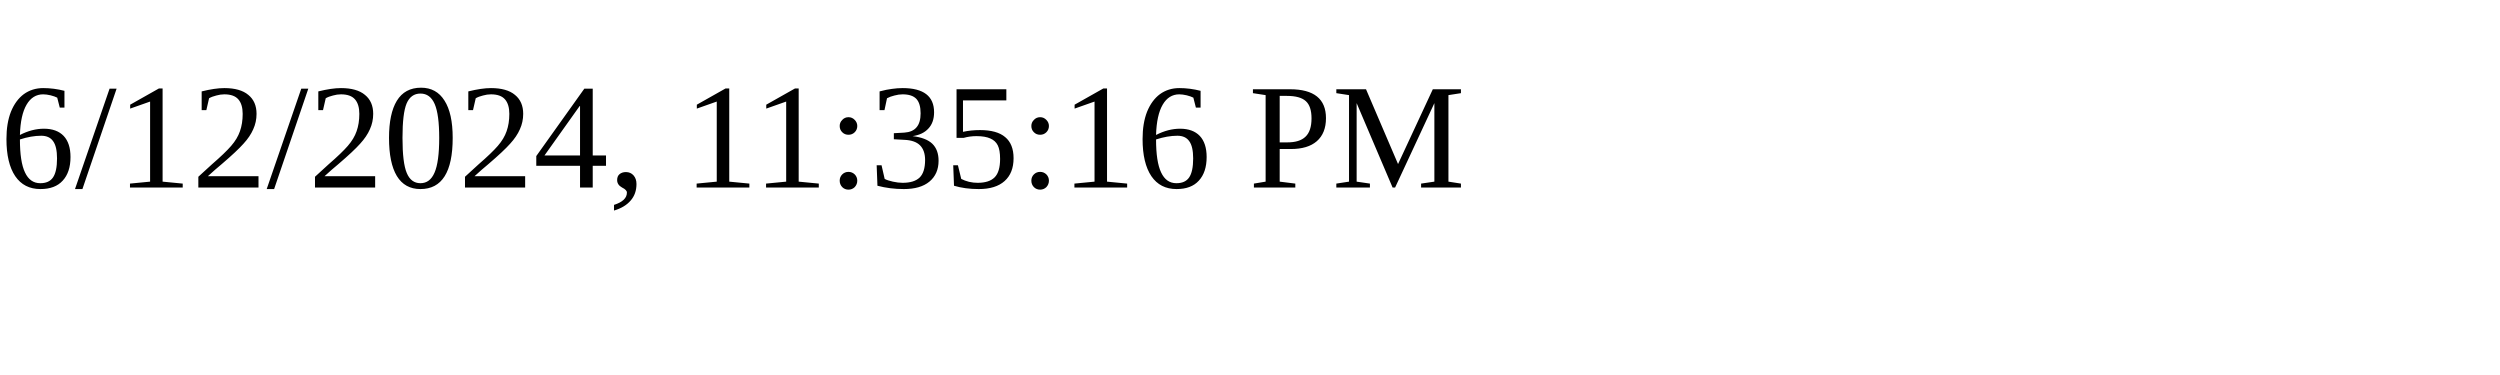
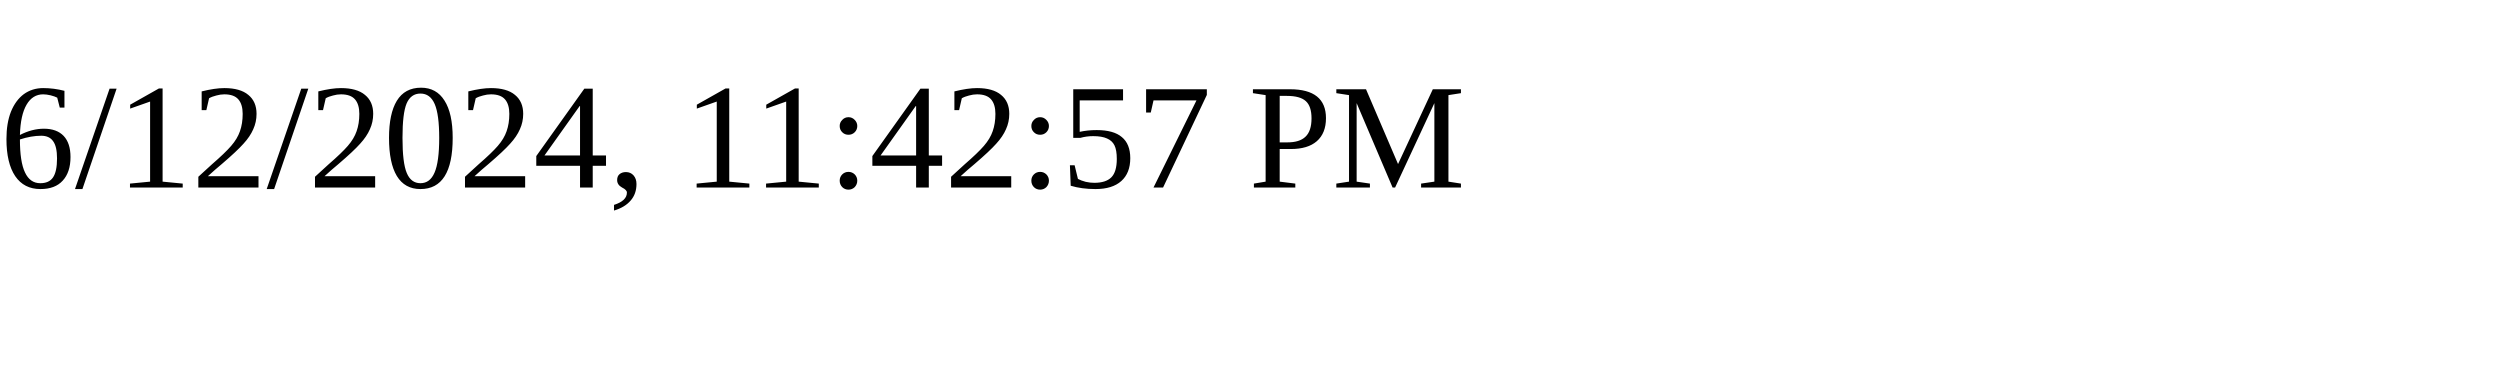
<svg xmlns="http://www.w3.org/2000/svg" height="30" width="200">
-   <text x="0" y="15">6/12/2024, 11:35:16 PM</text>
+   <text x="0" y="15">6/12/2024, 11:42:57 PM</text>
</svg>
